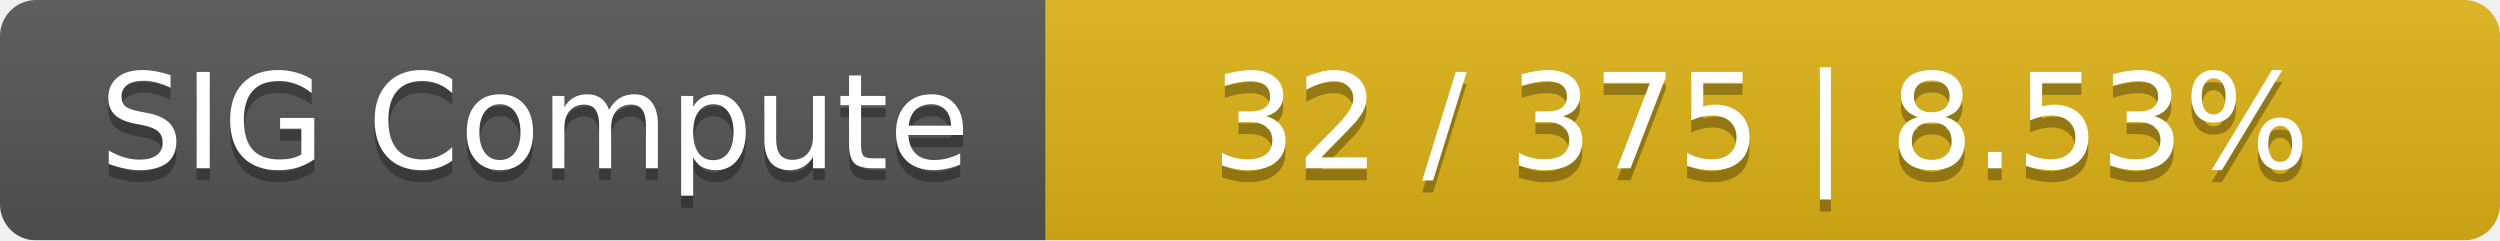
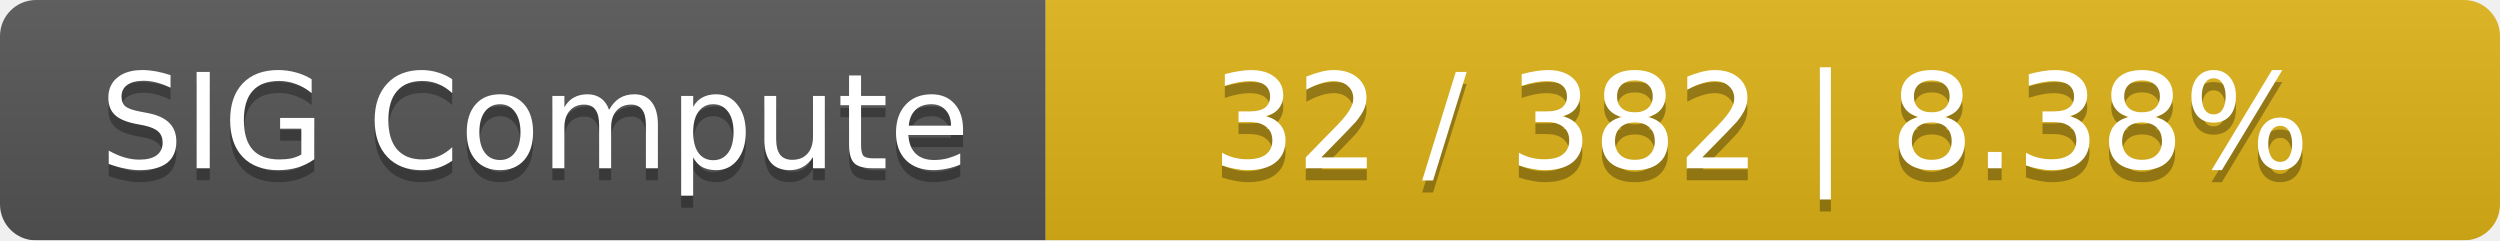
<svg xmlns="http://www.w3.org/2000/svg" width="208" height="20">
  <linearGradient id="smooth" x2="0" y2="100%">
    <stop offset="0" stop-color="#bbb" stop-opacity=".1" />
    <stop offset="1" stop-opacity=".1" />
  </linearGradient>
  <mask id="round">
    <rect width="208" height="20" rx="3" fill="#fff" />
  </mask>
  <g mask="url(#round)">
    <rect width="87" height="20" fill="#555" />
    <rect x="87" width="121" height="20" fill="#dfb317" />
    <rect width="208" height="20" fill="url(#smooth)" />
  </g>
  <g fill="#fff" text-anchor="middle" font-family="DejaVu Sans,Verdana,Geneva,sans-serif" font-size="11">
    <text x="44.5" y="15" fill="#010101" fill-opacity=".3">SIG Compute</text>
    <text x="44.5" y="14">SIG Compute</text>
-     <text x="146.5" y="15" fill="#010101" fill-opacity=".3">32 / 375    |    8.53%</text>
-     <text x="146.5" y="14">32 / 375    |    8.53%</text>
+     <text x="146.5" y="15" fill="#010101" fill-opacity=".3">32 / 382    |    8.38%</text>
+     <text x="146.5" y="14">32 / 382    |    8.38%</text>
  </g>
</svg>
